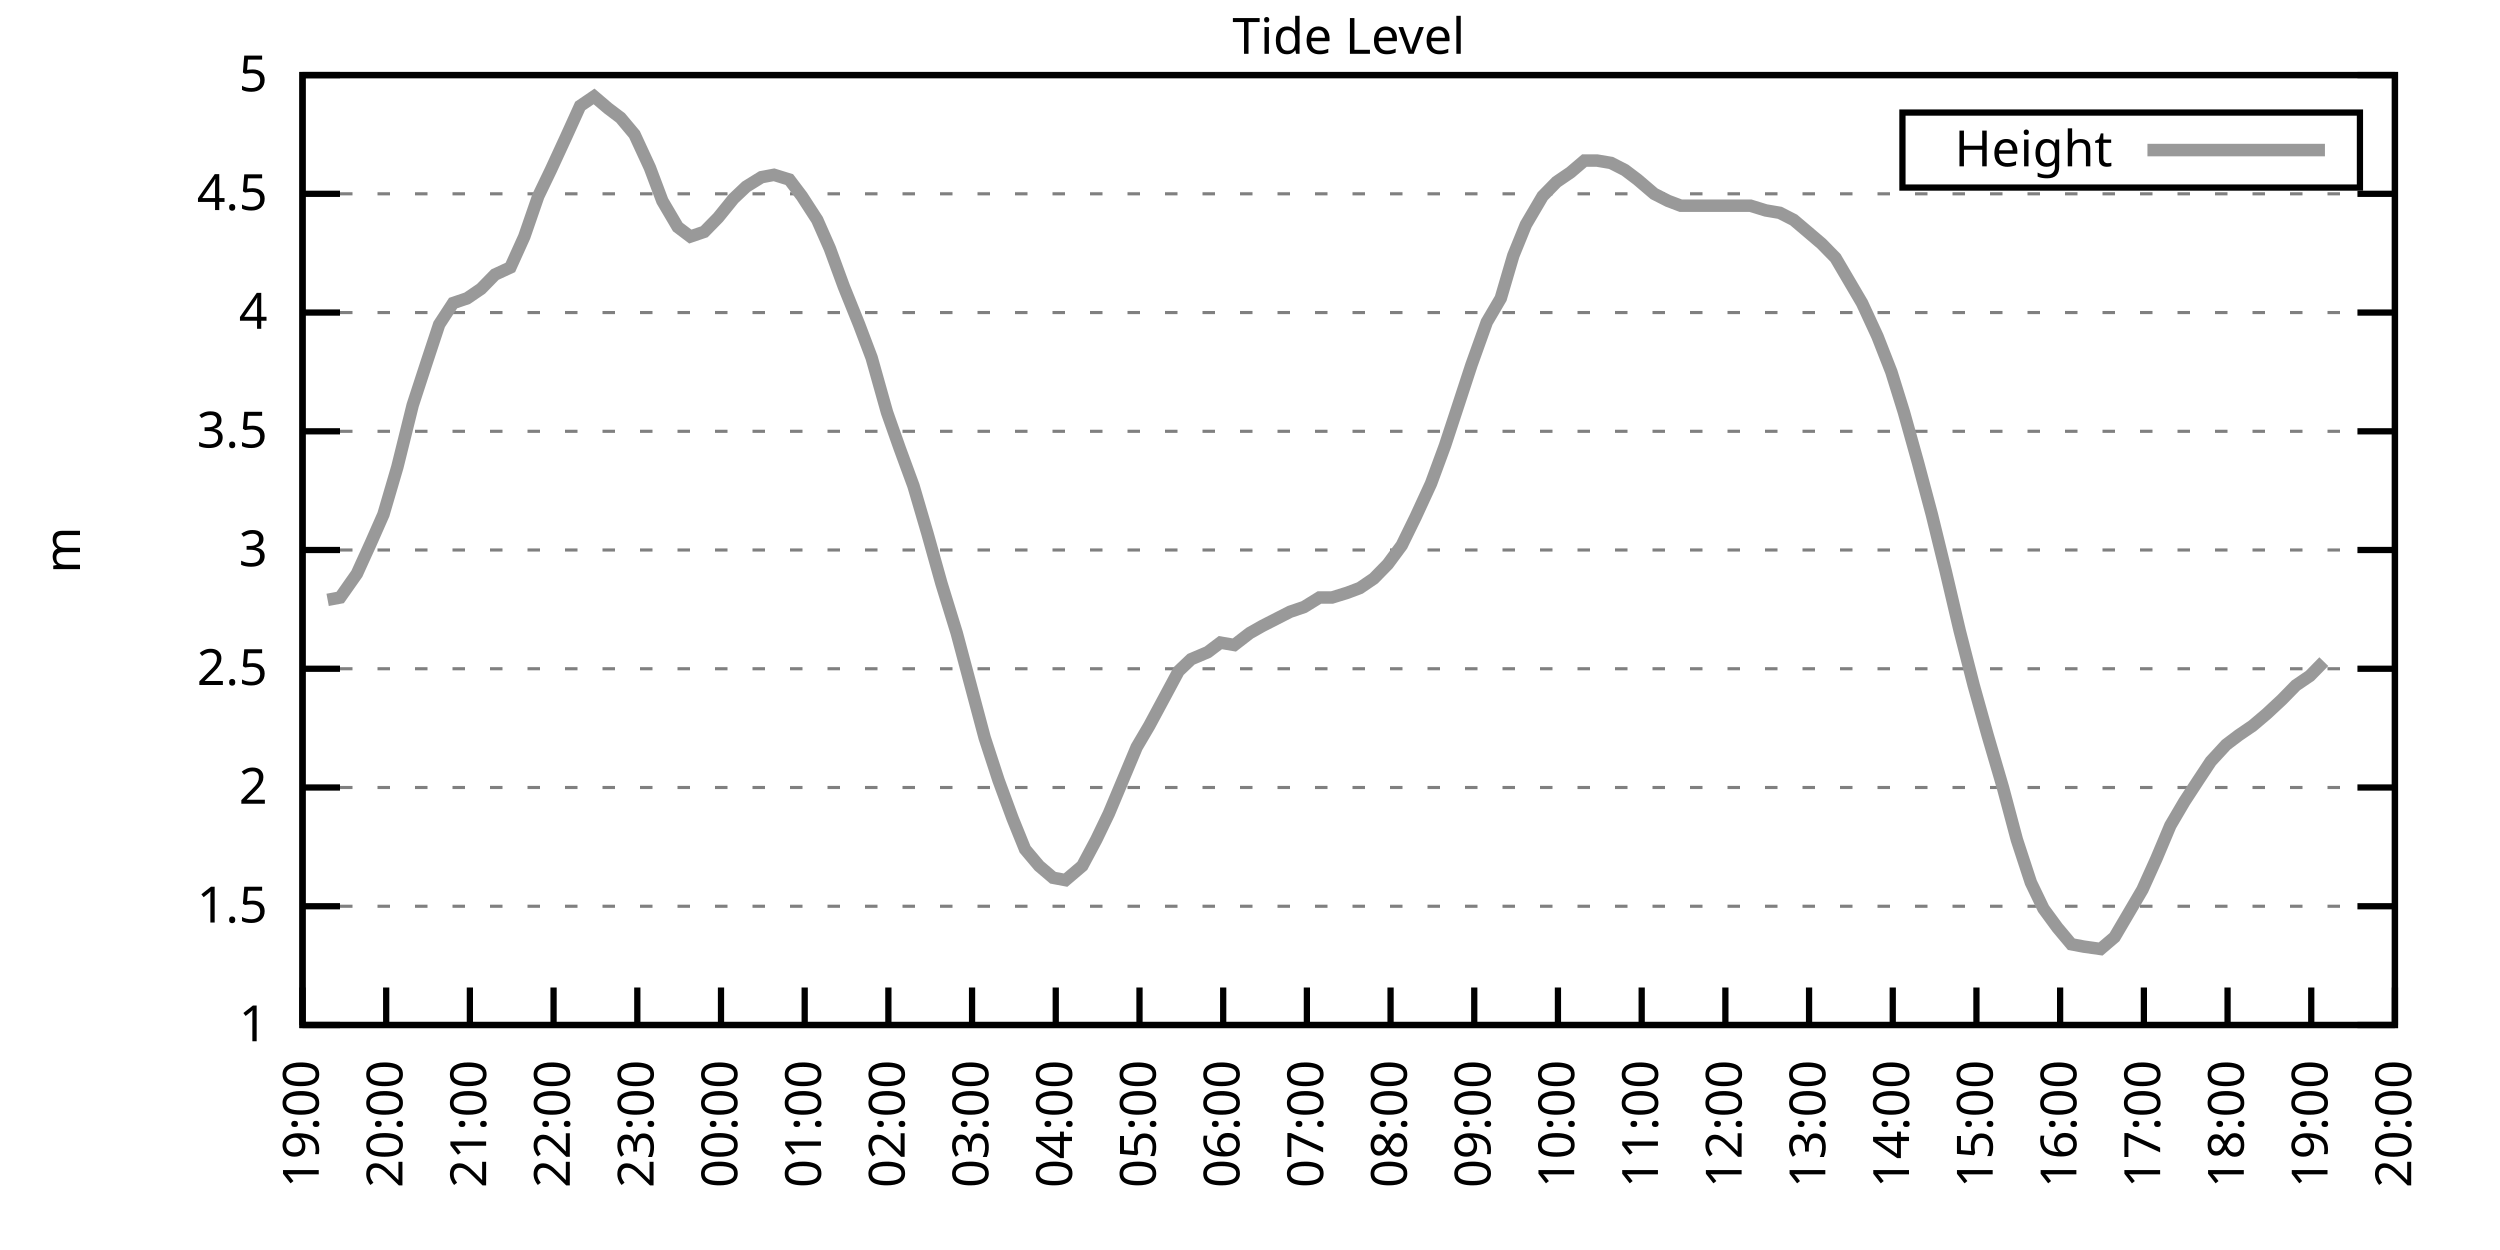
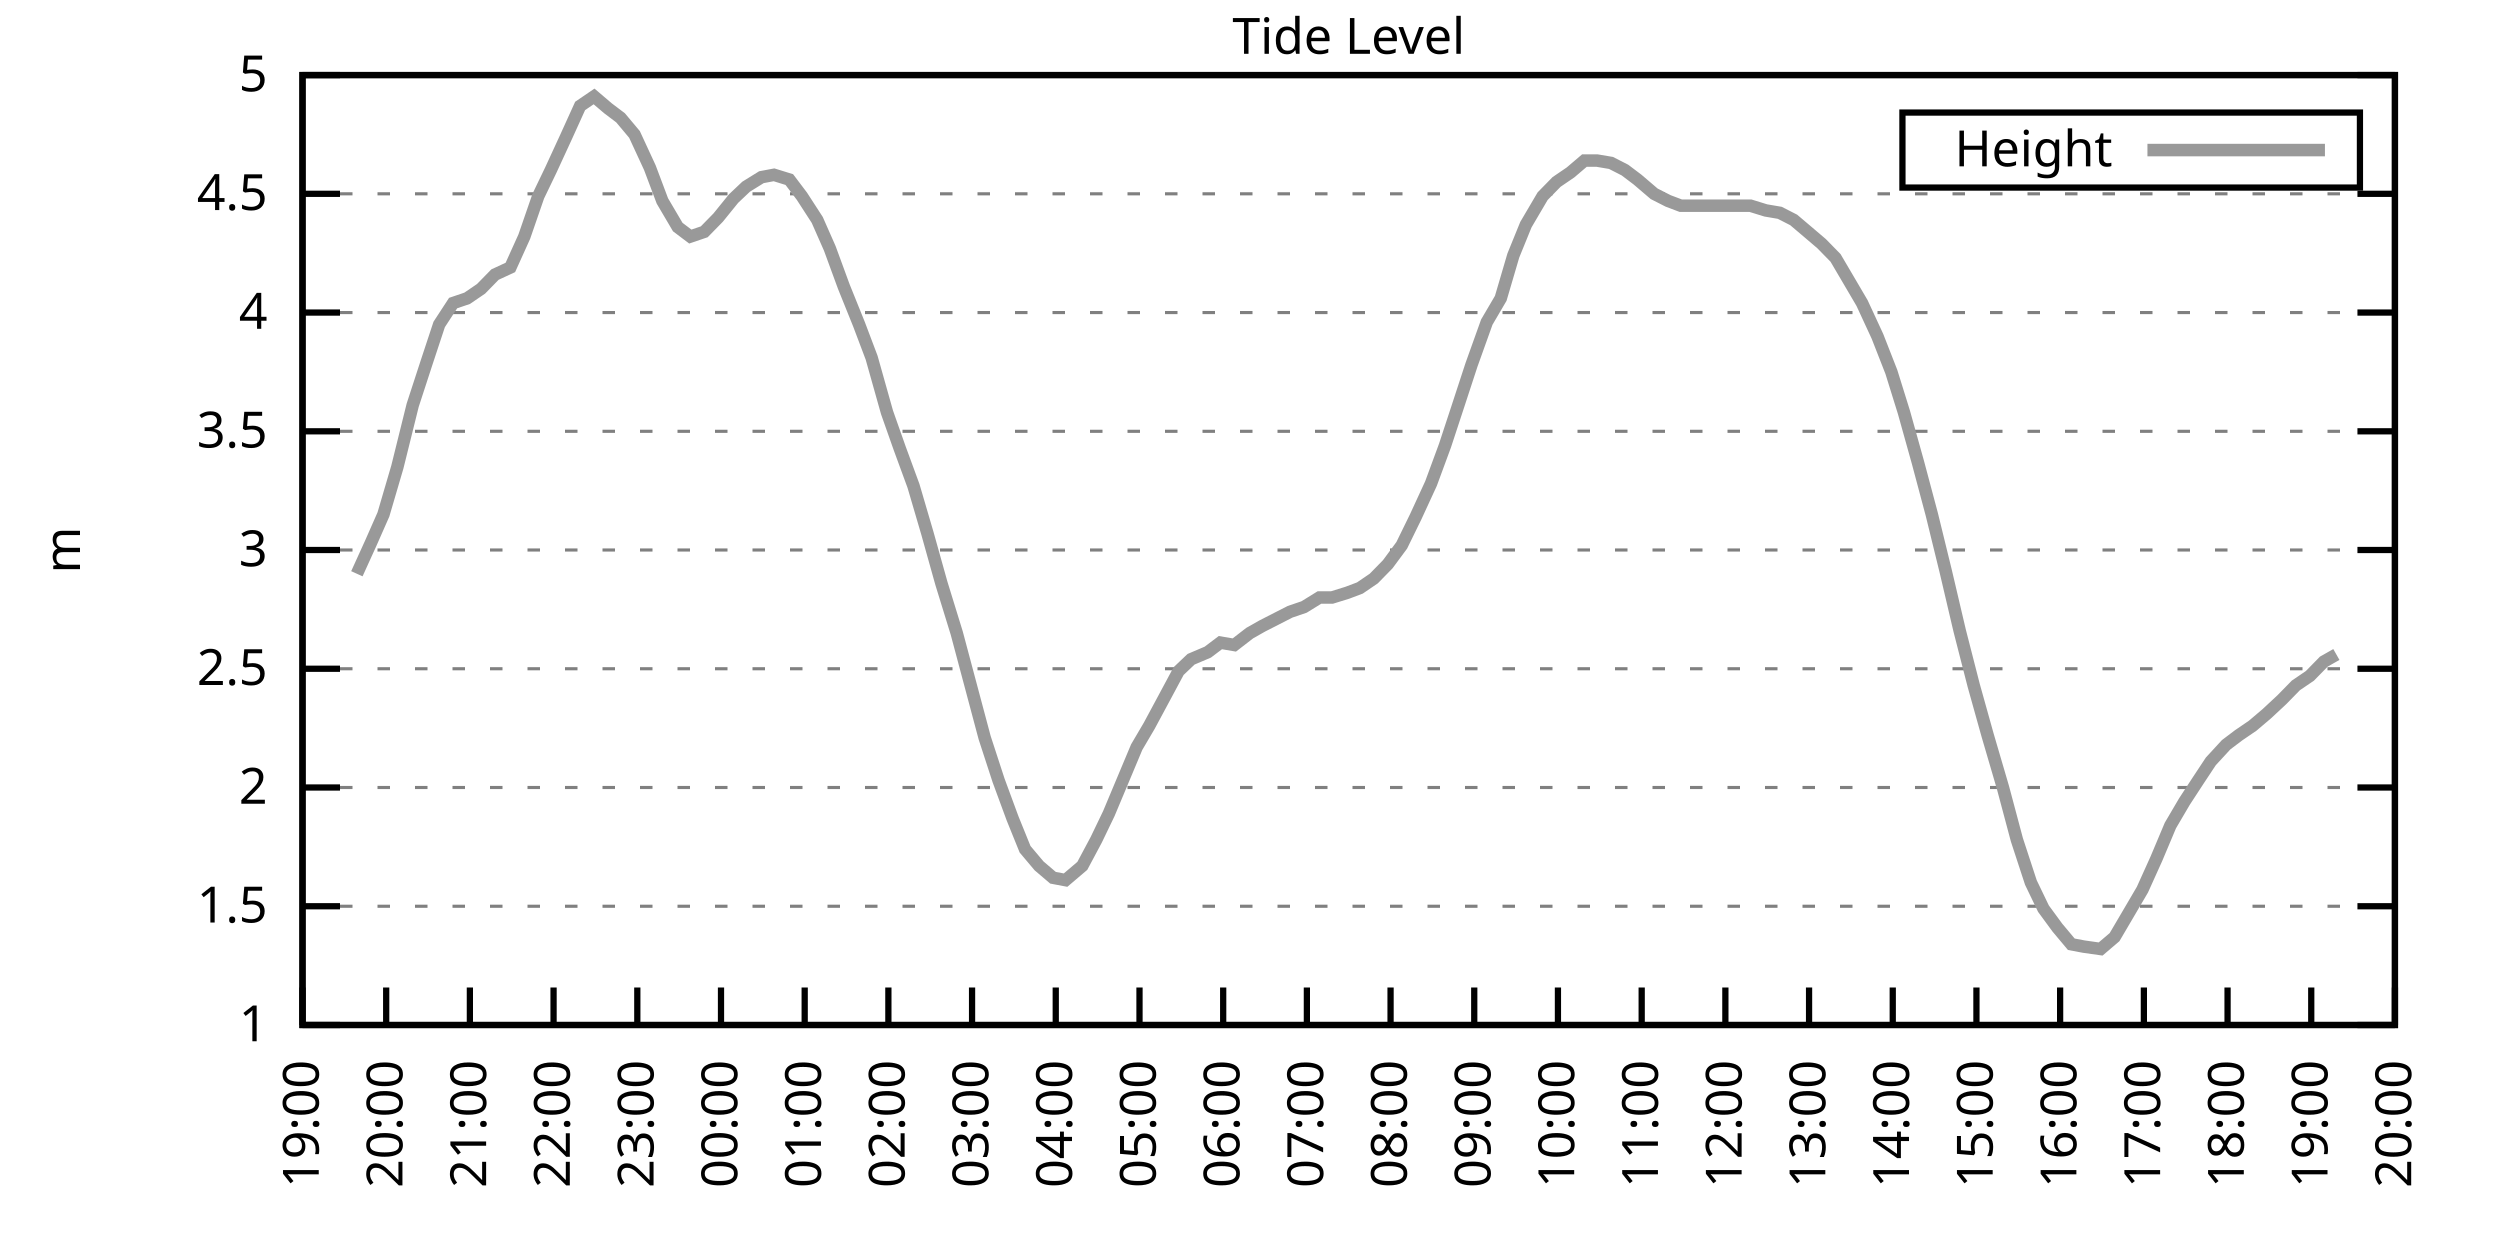
<svg xmlns="http://www.w3.org/2000/svg" xmlns:xlink="http://www.w3.org/1999/xlink" width="400" height="200" viewBox="0 0 400 200">
  <g id="gnuplot_canvas">
    <rect x="0" y="0" width="400" height="200" fill="none" />
    <defs>
      <circle id="gpDot" r="0.5" stroke-width="0.5" stroke="currentColor" />
      <path id="gpPt0" stroke-width="0.333" stroke="currentColor" d="M-1,0 h2 M0,-1 v2" />
      <path id="gpPt1" stroke-width="0.333" stroke="currentColor" d="M-1,-1 L1,1 M1,-1 L-1,1" />
      <path id="gpPt2" stroke-width="0.333" stroke="currentColor" d="M-1,0 L1,0 M0,-1 L0,1 M-1,-1 L1,1 M-1,1 L1,-1" />
      <rect id="gpPt3" stroke-width="0.333" stroke="currentColor" x="-1" y="-1" width="2" height="2" />
      <rect id="gpPt4" stroke-width="0.333" stroke="currentColor" fill="currentColor" x="-1" y="-1" width="2" height="2" />
      <circle id="gpPt5" stroke-width="0.333" stroke="currentColor" cx="0" cy="0" r="1" />
      <use xlink:href="#gpPt5" id="gpPt6" fill="currentColor" stroke="none" />
      <path id="gpPt7" stroke-width="0.333" stroke="currentColor" d="M0,-1.33 L-1.33,0.67 L1.33,0.67 z" />
      <use xlink:href="#gpPt7" id="gpPt8" fill="currentColor" stroke="none" />
      <use xlink:href="#gpPt7" id="gpPt9" stroke="currentColor" transform="rotate(180)" />
      <use xlink:href="#gpPt9" id="gpPt10" fill="currentColor" stroke="none" />
      <use xlink:href="#gpPt3" id="gpPt11" stroke="currentColor" transform="rotate(45)" />
      <use xlink:href="#gpPt11" id="gpPt12" fill="currentColor" stroke="none" />
      <path id="gpPt13" stroke-width="0.333" stroke="currentColor" d="M0,1.330 L1.265,0.411 L0.782,-1.067 L-0.782,-1.076 L-1.265,0.411 z" />
      <use xlink:href="#gpPt13" id="gpPt14" fill="currentColor" stroke="none" />
      <filter id="textbox" filterUnits="objectBoundingBox" x="0" y="0" height="1" width="1">
        <feFlood flood-color="white" flood-opacity="1" result="bgnd" />
        <feComposite in="SourceGraphic" in2="bgnd" operator="atop" />
      </filter>
      <filter id="greybox" filterUnits="objectBoundingBox" x="0" y="0" height="1" width="1">
        <feFlood flood-color="lightgrey" flood-opacity="1" result="grey" />
        <feComposite in="SourceGraphic" in2="grey" operator="atop" />
      </filter>
    </defs>
    <g fill="none" color="white" stroke="currentColor" stroke-width="1.00" stroke-linecap="butt" stroke-linejoin="miter">
</g>
    <g fill="none" color="black" stroke="currentColor" stroke-width="1.00" stroke-linecap="butt" stroke-linejoin="miter">
      <g stroke="none" shape-rendering="crispEdges">
        <polygon fill="rgb(255, 255, 255)" points="48.40,164.00 383.18,164.00 383.18,12.02 48.40,12.02 " />
      </g>
    </g>
    <g fill="none" color="black" stroke="currentColor" stroke-width="1.00" stroke-linecap="butt" stroke-linejoin="miter">
</g>
    <g fill="none" color="black" stroke="black" stroke-width="0.50" stroke-linecap="butt" stroke-linejoin="miter">
</g>
    <g fill="none" color="gray" stroke="currentColor" stroke-width="0.50" stroke-linecap="butt" stroke-linejoin="miter">
      <path stroke="gray" stroke-dasharray="2,4" class="gridline" d="M48.40,164.00 L383.19,164.00  " />
    </g>
    <g fill="none" color="gray" stroke="gray" stroke-width="1.00" stroke-linecap="butt" stroke-linejoin="miter">
</g>
    <g fill="none" color="black" stroke="currentColor" stroke-width="1.00" stroke-linecap="butt" stroke-linejoin="miter">
      <path stroke="black" d="M48.40,164.00 L54.40,164.00 M383.19,164.00 L377.19,164.00  " />
      <g transform="translate(42.80,166.60)" stroke="none" fill="black" font-family="Sans" font-size="8.00" text-anchor="end">
        <text>
          <tspan font-family="Sans"> 1</tspan>
        </text>
      </g>
    </g>
    <g fill="none" color="black" stroke="currentColor" stroke-width="1.00" stroke-linecap="butt" stroke-linejoin="miter">
</g>
    <g fill="none" color="black" stroke="black" stroke-width="0.50" stroke-linecap="butt" stroke-linejoin="miter">
</g>
    <g fill="none" color="gray" stroke="currentColor" stroke-width="0.50" stroke-linecap="butt" stroke-linejoin="miter">
      <path stroke="gray" stroke-dasharray="2,4" class="gridline" d="M48.40,145.00 L383.19,145.00  " />
    </g>
    <g fill="none" color="gray" stroke="gray" stroke-width="1.00" stroke-linecap="butt" stroke-linejoin="miter">
</g>
    <g fill="none" color="black" stroke="currentColor" stroke-width="1.00" stroke-linecap="butt" stroke-linejoin="miter">
      <path stroke="black" d="M48.40,145.00 L54.40,145.00 M383.19,145.00 L377.19,145.00  " />
      <g transform="translate(42.80,147.60)" stroke="none" fill="black" font-family="Sans" font-size="8.00" text-anchor="end">
        <text>
          <tspan font-family="Sans"> 1.5</tspan>
        </text>
      </g>
    </g>
    <g fill="none" color="black" stroke="currentColor" stroke-width="1.00" stroke-linecap="butt" stroke-linejoin="miter">
</g>
    <g fill="none" color="black" stroke="black" stroke-width="0.50" stroke-linecap="butt" stroke-linejoin="miter">
</g>
    <g fill="none" color="gray" stroke="currentColor" stroke-width="0.50" stroke-linecap="butt" stroke-linejoin="miter">
      <path stroke="gray" stroke-dasharray="2,4" class="gridline" d="M48.40,126.00 L383.19,126.00  " />
    </g>
    <g fill="none" color="gray" stroke="gray" stroke-width="1.00" stroke-linecap="butt" stroke-linejoin="miter">
</g>
    <g fill="none" color="black" stroke="currentColor" stroke-width="1.00" stroke-linecap="butt" stroke-linejoin="miter">
      <path stroke="black" d="M48.40,126.00 L54.40,126.00 M383.19,126.00 L377.19,126.00  " />
      <g transform="translate(42.80,128.60)" stroke="none" fill="black" font-family="Sans" font-size="8.00" text-anchor="end">
        <text>
          <tspan font-family="Sans"> 2</tspan>
        </text>
      </g>
    </g>
    <g fill="none" color="black" stroke="currentColor" stroke-width="1.00" stroke-linecap="butt" stroke-linejoin="miter">
</g>
    <g fill="none" color="black" stroke="black" stroke-width="0.50" stroke-linecap="butt" stroke-linejoin="miter">
</g>
    <g fill="none" color="gray" stroke="currentColor" stroke-width="0.50" stroke-linecap="butt" stroke-linejoin="miter">
      <path stroke="gray" stroke-dasharray="2,4" class="gridline" d="M48.40,107.00 L383.19,107.00  " />
    </g>
    <g fill="none" color="gray" stroke="gray" stroke-width="1.00" stroke-linecap="butt" stroke-linejoin="miter">
</g>
    <g fill="none" color="black" stroke="currentColor" stroke-width="1.00" stroke-linecap="butt" stroke-linejoin="miter">
      <path stroke="black" d="M48.40,107.00 L54.40,107.00 M383.19,107.00 L377.19,107.00  " />
      <g transform="translate(42.80,109.60)" stroke="none" fill="black" font-family="Sans" font-size="8.00" text-anchor="end">
        <text>
          <tspan font-family="Sans"> 2.5</tspan>
        </text>
      </g>
    </g>
    <g fill="none" color="black" stroke="currentColor" stroke-width="1.00" stroke-linecap="butt" stroke-linejoin="miter">
</g>
    <g fill="none" color="black" stroke="black" stroke-width="0.50" stroke-linecap="butt" stroke-linejoin="miter">
</g>
    <g fill="none" color="gray" stroke="currentColor" stroke-width="0.50" stroke-linecap="butt" stroke-linejoin="miter">
      <path stroke="gray" stroke-dasharray="2,4" class="gridline" d="M48.40,88.00 L383.19,88.00  " />
    </g>
    <g fill="none" color="gray" stroke="gray" stroke-width="1.00" stroke-linecap="butt" stroke-linejoin="miter">
</g>
    <g fill="none" color="black" stroke="currentColor" stroke-width="1.00" stroke-linecap="butt" stroke-linejoin="miter">
      <path stroke="black" d="M48.40,88.00 L54.40,88.00 M383.19,88.00 L377.19,88.00  " />
      <g transform="translate(42.80,90.60)" stroke="none" fill="black" font-family="Sans" font-size="8.00" text-anchor="end">
        <text>
          <tspan font-family="Sans"> 3</tspan>
        </text>
      </g>
    </g>
    <g fill="none" color="black" stroke="currentColor" stroke-width="1.00" stroke-linecap="butt" stroke-linejoin="miter">
</g>
    <g fill="none" color="black" stroke="black" stroke-width="0.50" stroke-linecap="butt" stroke-linejoin="miter">
</g>
    <g fill="none" color="gray" stroke="currentColor" stroke-width="0.50" stroke-linecap="butt" stroke-linejoin="miter">
      <path stroke="gray" stroke-dasharray="2,4" class="gridline" d="M48.40,69.01 L383.19,69.01  " />
    </g>
    <g fill="none" color="gray" stroke="gray" stroke-width="1.00" stroke-linecap="butt" stroke-linejoin="miter">
</g>
    <g fill="none" color="black" stroke="currentColor" stroke-width="1.00" stroke-linecap="butt" stroke-linejoin="miter">
      <path stroke="black" d="M48.40,69.01 L54.40,69.01 M383.19,69.01 L377.19,69.01  " />
      <g transform="translate(42.80,71.61)" stroke="none" fill="black" font-family="Sans" font-size="8.00" text-anchor="end">
        <text>
          <tspan font-family="Sans"> 3.5</tspan>
        </text>
      </g>
    </g>
    <g fill="none" color="black" stroke="currentColor" stroke-width="1.00" stroke-linecap="butt" stroke-linejoin="miter">
</g>
    <g fill="none" color="black" stroke="black" stroke-width="0.50" stroke-linecap="butt" stroke-linejoin="miter">
</g>
    <g fill="none" color="gray" stroke="currentColor" stroke-width="0.50" stroke-linecap="butt" stroke-linejoin="miter">
      <path stroke="gray" stroke-dasharray="2,4" class="gridline" d="M48.40,50.01 L383.19,50.01  " />
    </g>
    <g fill="none" color="gray" stroke="gray" stroke-width="1.00" stroke-linecap="butt" stroke-linejoin="miter">
</g>
    <g fill="none" color="black" stroke="currentColor" stroke-width="1.00" stroke-linecap="butt" stroke-linejoin="miter">
      <path stroke="black" d="M48.40,50.01 L54.40,50.01 M383.19,50.01 L377.19,50.01  " />
      <g transform="translate(42.80,52.61)" stroke="none" fill="black" font-family="Sans" font-size="8.00" text-anchor="end">
        <text>
          <tspan font-family="Sans"> 4</tspan>
        </text>
      </g>
    </g>
    <g fill="none" color="black" stroke="currentColor" stroke-width="1.00" stroke-linecap="butt" stroke-linejoin="miter">
</g>
    <g fill="none" color="black" stroke="black" stroke-width="0.50" stroke-linecap="butt" stroke-linejoin="miter">
</g>
    <g fill="none" color="gray" stroke="currentColor" stroke-width="0.50" stroke-linecap="butt" stroke-linejoin="miter">
      <path stroke="gray" stroke-dasharray="2,4" class="gridline" d="M48.40,31.01 L383.19,31.01  " />
    </g>
    <g fill="none" color="gray" stroke="gray" stroke-width="1.00" stroke-linecap="butt" stroke-linejoin="miter">
</g>
    <g fill="none" color="black" stroke="currentColor" stroke-width="1.00" stroke-linecap="butt" stroke-linejoin="miter">
      <path stroke="black" d="M48.40,31.01 L54.40,31.01 M383.19,31.01 L377.19,31.01  " />
      <g transform="translate(42.80,33.61)" stroke="none" fill="black" font-family="Sans" font-size="8.00" text-anchor="end">
        <text>
          <tspan font-family="Sans"> 4.5</tspan>
        </text>
      </g>
    </g>
    <g fill="none" color="black" stroke="currentColor" stroke-width="1.00" stroke-linecap="butt" stroke-linejoin="miter">
</g>
    <g fill="none" color="black" stroke="black" stroke-width="0.50" stroke-linecap="butt" stroke-linejoin="miter">
</g>
    <g fill="none" color="gray" stroke="currentColor" stroke-width="0.50" stroke-linecap="butt" stroke-linejoin="miter">
      <path stroke="gray" stroke-dasharray="2,4" class="gridline" d="M48.40,12.01 L383.19,12.01  " />
    </g>
    <g fill="none" color="gray" stroke="gray" stroke-width="1.00" stroke-linecap="butt" stroke-linejoin="miter">
</g>
    <g fill="none" color="black" stroke="currentColor" stroke-width="1.00" stroke-linecap="butt" stroke-linejoin="miter">
      <path stroke="black" d="M48.40,12.01 L54.40,12.01 M383.19,12.01 L377.19,12.01  " />
      <g transform="translate(42.80,14.61)" stroke="none" fill="black" font-family="Sans" font-size="8.00" text-anchor="end">
        <text>
          <tspan font-family="Sans"> 5</tspan>
        </text>
      </g>
    </g>
    <g fill="none" color="black" stroke="currentColor" stroke-width="1.00" stroke-linecap="butt" stroke-linejoin="miter">
      <path stroke="black" d="M48.40,164.00 L48.40,158.00  " />
      <g transform="translate(51.00,169.60) rotate(270.00)" stroke="none" fill="black" font-family="Sans" font-size="8.00" text-anchor="end">
        <text>
          <tspan font-family="Sans">19:00</tspan>
        </text>
      </g>
    </g>
    <g fill="none" color="black" stroke="currentColor" stroke-width="1.00" stroke-linecap="butt" stroke-linejoin="miter">
      <path stroke="black" d="M61.79,164.00 L61.79,158.00  " />
      <g transform="translate(64.39,169.60) rotate(270.00)" stroke="none" fill="black" font-family="Sans" font-size="8.00" text-anchor="end">
        <text>
          <tspan font-family="Sans">20:00</tspan>
        </text>
      </g>
    </g>
    <g fill="none" color="black" stroke="currentColor" stroke-width="1.00" stroke-linecap="butt" stroke-linejoin="miter">
      <path stroke="black" d="M75.18,164.00 L75.18,158.00  " />
      <g transform="translate(77.78,169.60) rotate(270.00)" stroke="none" fill="black" font-family="Sans" font-size="8.00" text-anchor="end">
        <text>
          <tspan font-family="Sans">21:00</tspan>
        </text>
      </g>
    </g>
    <g fill="none" color="black" stroke="currentColor" stroke-width="1.00" stroke-linecap="butt" stroke-linejoin="miter">
      <path stroke="black" d="M88.57,164.00 L88.57,158.00  " />
      <g transform="translate(91.17,169.60) rotate(270.00)" stroke="none" fill="black" font-family="Sans" font-size="8.00" text-anchor="end">
        <text>
          <tspan font-family="Sans">22:00</tspan>
        </text>
      </g>
    </g>
    <g fill="none" color="black" stroke="currentColor" stroke-width="1.00" stroke-linecap="butt" stroke-linejoin="miter">
      <path stroke="black" d="M101.97,164.00 L101.97,158.00  " />
      <g transform="translate(104.57,169.60) rotate(270.00)" stroke="none" fill="black" font-family="Sans" font-size="8.00" text-anchor="end">
        <text>
          <tspan font-family="Sans">23:00</tspan>
        </text>
      </g>
    </g>
    <g fill="none" color="black" stroke="currentColor" stroke-width="1.00" stroke-linecap="butt" stroke-linejoin="miter">
      <path stroke="black" d="M115.36,164.00 L115.36,158.00  " />
      <g transform="translate(117.96,169.60) rotate(270.00)" stroke="none" fill="black" font-family="Sans" font-size="8.00" text-anchor="end">
        <text>
          <tspan font-family="Sans">00:00</tspan>
        </text>
      </g>
    </g>
    <g fill="none" color="black" stroke="currentColor" stroke-width="1.00" stroke-linecap="butt" stroke-linejoin="miter">
      <path stroke="black" d="M128.75,164.00 L128.75,158.00  " />
      <g transform="translate(131.35,169.60) rotate(270.00)" stroke="none" fill="black" font-family="Sans" font-size="8.00" text-anchor="end">
        <text>
          <tspan font-family="Sans">01:00</tspan>
        </text>
      </g>
    </g>
    <g fill="none" color="black" stroke="currentColor" stroke-width="1.00" stroke-linecap="butt" stroke-linejoin="miter">
      <path stroke="black" d="M142.14,164.00 L142.14,158.00  " />
      <g transform="translate(144.74,169.60) rotate(270.00)" stroke="none" fill="black" font-family="Sans" font-size="8.00" text-anchor="end">
        <text>
          <tspan font-family="Sans">02:00</tspan>
        </text>
      </g>
    </g>
    <g fill="none" color="black" stroke="currentColor" stroke-width="1.00" stroke-linecap="butt" stroke-linejoin="miter">
      <path stroke="black" d="M155.53,164.00 L155.53,158.00  " />
      <g transform="translate(158.13,169.60) rotate(270.00)" stroke="none" fill="black" font-family="Sans" font-size="8.00" text-anchor="end">
        <text>
          <tspan font-family="Sans">03:00</tspan>
        </text>
      </g>
    </g>
    <g fill="none" color="black" stroke="currentColor" stroke-width="1.00" stroke-linecap="butt" stroke-linejoin="miter">
      <path stroke="black" d="M168.92,164.00 L168.92,158.00  " />
      <g transform="translate(171.52,169.60) rotate(270.00)" stroke="none" fill="black" font-family="Sans" font-size="8.00" text-anchor="end">
        <text>
          <tspan font-family="Sans">04:00</tspan>
        </text>
      </g>
    </g>
    <g fill="none" color="black" stroke="currentColor" stroke-width="1.00" stroke-linecap="butt" stroke-linejoin="miter">
      <path stroke="black" d="M182.32,164.00 L182.32,158.00  " />
      <g transform="translate(184.92,169.60) rotate(270.00)" stroke="none" fill="black" font-family="Sans" font-size="8.00" text-anchor="end">
        <text>
          <tspan font-family="Sans">05:00</tspan>
        </text>
      </g>
    </g>
    <g fill="none" color="black" stroke="currentColor" stroke-width="1.00" stroke-linecap="butt" stroke-linejoin="miter">
      <path stroke="black" d="M195.71,164.00 L195.71,158.00  " />
      <g transform="translate(198.31,169.60) rotate(270.00)" stroke="none" fill="black" font-family="Sans" font-size="8.00" text-anchor="end">
        <text>
          <tspan font-family="Sans">06:00</tspan>
        </text>
      </g>
    </g>
    <g fill="none" color="black" stroke="currentColor" stroke-width="1.00" stroke-linecap="butt" stroke-linejoin="miter">
      <path stroke="black" d="M209.10,164.00 L209.10,158.00  " />
      <g transform="translate(211.70,169.60) rotate(270.00)" stroke="none" fill="black" font-family="Sans" font-size="8.00" text-anchor="end">
        <text>
          <tspan font-family="Sans">07:00</tspan>
        </text>
      </g>
    </g>
    <g fill="none" color="black" stroke="currentColor" stroke-width="1.00" stroke-linecap="butt" stroke-linejoin="miter">
      <path stroke="black" d="M222.49,164.00 L222.49,158.00  " />
      <g transform="translate(225.09,169.60) rotate(270.00)" stroke="none" fill="black" font-family="Sans" font-size="8.00" text-anchor="end">
        <text>
          <tspan font-family="Sans">08:00</tspan>
        </text>
      </g>
    </g>
    <g fill="none" color="black" stroke="currentColor" stroke-width="1.00" stroke-linecap="butt" stroke-linejoin="miter">
      <path stroke="black" d="M235.88,164.00 L235.88,158.00  " />
      <g transform="translate(238.48,169.60) rotate(270.00)" stroke="none" fill="black" font-family="Sans" font-size="8.00" text-anchor="end">
        <text>
          <tspan font-family="Sans">09:00</tspan>
        </text>
      </g>
    </g>
    <g fill="none" color="black" stroke="currentColor" stroke-width="1.00" stroke-linecap="butt" stroke-linejoin="miter">
      <path stroke="black" d="M249.27,164.00 L249.27,158.00  " />
      <g transform="translate(251.87,169.60) rotate(270.00)" stroke="none" fill="black" font-family="Sans" font-size="8.00" text-anchor="end">
        <text>
          <tspan font-family="Sans">10:00</tspan>
        </text>
      </g>
    </g>
    <g fill="none" color="black" stroke="currentColor" stroke-width="1.00" stroke-linecap="butt" stroke-linejoin="miter">
      <path stroke="black" d="M262.67,164.00 L262.67,158.00  " />
      <g transform="translate(265.27,169.60) rotate(270.00)" stroke="none" fill="black" font-family="Sans" font-size="8.00" text-anchor="end">
        <text>
          <tspan font-family="Sans">11:00</tspan>
        </text>
      </g>
    </g>
    <g fill="none" color="black" stroke="currentColor" stroke-width="1.00" stroke-linecap="butt" stroke-linejoin="miter">
      <path stroke="black" d="M276.06,164.00 L276.06,158.00  " />
      <g transform="translate(278.66,169.60) rotate(270.00)" stroke="none" fill="black" font-family="Sans" font-size="8.00" text-anchor="end">
        <text>
          <tspan font-family="Sans">12:00</tspan>
        </text>
      </g>
    </g>
    <g fill="none" color="black" stroke="currentColor" stroke-width="1.00" stroke-linecap="butt" stroke-linejoin="miter">
      <path stroke="black" d="M289.45,164.00 L289.45,158.00  " />
      <g transform="translate(292.05,169.60) rotate(270.00)" stroke="none" fill="black" font-family="Sans" font-size="8.00" text-anchor="end">
        <text>
          <tspan font-family="Sans">13:00</tspan>
        </text>
      </g>
    </g>
    <g fill="none" color="black" stroke="currentColor" stroke-width="1.00" stroke-linecap="butt" stroke-linejoin="miter">
      <path stroke="black" d="M302.84,164.00 L302.84,158.00  " />
      <g transform="translate(305.44,169.60) rotate(270.00)" stroke="none" fill="black" font-family="Sans" font-size="8.00" text-anchor="end">
        <text>
          <tspan font-family="Sans">14:00</tspan>
        </text>
      </g>
    </g>
    <g fill="none" color="black" stroke="currentColor" stroke-width="1.00" stroke-linecap="butt" stroke-linejoin="miter">
      <path stroke="black" d="M316.23,164.00 L316.23,158.00  " />
      <g transform="translate(318.83,169.60) rotate(270.00)" stroke="none" fill="black" font-family="Sans" font-size="8.00" text-anchor="end">
        <text>
          <tspan font-family="Sans">15:00</tspan>
        </text>
      </g>
    </g>
    <g fill="none" color="black" stroke="currentColor" stroke-width="1.00" stroke-linecap="butt" stroke-linejoin="miter">
      <path stroke="black" d="M329.62,164.00 L329.62,158.00  " />
      <g transform="translate(332.22,169.60) rotate(270.00)" stroke="none" fill="black" font-family="Sans" font-size="8.00" text-anchor="end">
        <text>
          <tspan font-family="Sans">16:00</tspan>
        </text>
      </g>
    </g>
    <g fill="none" color="black" stroke="currentColor" stroke-width="1.00" stroke-linecap="butt" stroke-linejoin="miter">
      <path stroke="black" d="M343.02,164.00 L343.02,158.00  " />
      <g transform="translate(345.62,169.60) rotate(270.00)" stroke="none" fill="black" font-family="Sans" font-size="8.00" text-anchor="end">
        <text>
          <tspan font-family="Sans">17:00</tspan>
        </text>
      </g>
    </g>
    <g fill="none" color="black" stroke="currentColor" stroke-width="1.00" stroke-linecap="butt" stroke-linejoin="miter">
      <path stroke="black" d="M356.41,164.00 L356.41,158.00  " />
      <g transform="translate(359.01,169.60) rotate(270.00)" stroke="none" fill="black" font-family="Sans" font-size="8.00" text-anchor="end">
        <text>
          <tspan font-family="Sans">18:00</tspan>
        </text>
      </g>
    </g>
    <g fill="none" color="black" stroke="currentColor" stroke-width="1.00" stroke-linecap="butt" stroke-linejoin="miter">
      <path stroke="black" d="M369.80,164.00 L369.80,158.00  " />
      <g transform="translate(372.40,169.60) rotate(270.00)" stroke="none" fill="black" font-family="Sans" font-size="8.00" text-anchor="end">
        <text>
          <tspan font-family="Sans">19:00</tspan>
        </text>
      </g>
    </g>
    <g fill="none" color="black" stroke="currentColor" stroke-width="1.00" stroke-linecap="butt" stroke-linejoin="miter">
      <path stroke="black" d="M383.19,164.00 L383.19,158.00  " />
      <g transform="translate(385.79,169.60) rotate(270.00)" stroke="none" fill="black" font-family="Sans" font-size="8.00" text-anchor="end">
        <text>
          <tspan font-family="Sans">20:00</tspan>
        </text>
      </g>
    </g>
    <g fill="none" color="black" stroke="currentColor" stroke-width="1.00" stroke-linecap="butt" stroke-linejoin="miter">
</g>
    <g fill="none" color="black" stroke="currentColor" stroke-width="1.00" stroke-linecap="butt" stroke-linejoin="miter">
      <path stroke="black" d="M48.40,12.01 L48.40,164.00 L383.19,164.00 L383.19,12.01 L48.40,12.01 Z  " />
    </g>
    <g fill="none" color="black" stroke="currentColor" stroke-width="1.00" stroke-linecap="butt" stroke-linejoin="miter">
</g>
    <g fill="none" color="black" stroke="currentColor" stroke-width="1.00" stroke-linecap="butt" stroke-linejoin="miter">
      <path stroke="black" d="M304.39,30.01 L304.39,18.01 L377.59,18.01 L377.59,30.01 L304.39,30.01 Z  " />
    </g>
    <g id="Tide_level_plot_1">
      <g fill="none" color="white" stroke="black" stroke-width="2.00" stroke-linecap="butt" stroke-linejoin="miter">
</g>
      <g fill="none" color="black" stroke="currentColor" stroke-width="2.00" stroke-linecap="butt" stroke-linejoin="miter">
        <g transform="translate(337.99,26.61)" stroke="none" fill="black" font-family="Sans" font-size="8.00" text-anchor="end">
          <text>
            <tspan font-family="Sans">Height</tspan>
          </text>
        </g>
      </g>
      <g fill="none" color="black" stroke="currentColor" stroke-width="2.00" stroke-linecap="butt" stroke-linejoin="miter">
-         <path stroke="rgb(153, 153, 153)" d="M343.59,24.01 L371.99,24.01 M52.42,95.98 L54.43,95.60 L57.10,91.80 L59.34,86.87 L61.35,82.31 L63.58,74.71   L66.03,64.83 L68.26,57.99 L70.27,51.91 L72.50,48.49 L74.74,47.73 L76.97,46.21 L79.20,43.93 L81.66,42.79   L83.89,37.85 L86.12,31.39 L88.13,27.21 L90.58,21.89 L92.82,16.95 L95.05,15.43 L97.28,17.33 L99.29,18.85   L101.52,21.51 L103.98,26.83 L105.98,32.15 L108.44,36.33 L110.45,37.85 L112.68,37.09 L114.91,34.81 L117.37,31.77   L119.38,29.87 L121.83,28.35 L123.84,27.97 L126.29,28.73 L128.30,31.39 L130.76,35.19 L132.77,39.75 L135.00,45.83   L137.45,51.91 L139.46,57.23 L141.92,65.97 L143.93,71.67 L146.16,77.75 L148.39,85.35 L150.62,93.32 L153.08,101.30   L155.31,109.66 L157.54,118.02 L159.77,124.86 L162.01,130.94 L164.01,135.88 L166.25,138.54 L168.48,140.44 L170.49,140.82   L173.17,138.54 L175.40,134.36 L177.41,130.18 L179.64,124.86 L181.87,119.54 L183.88,116.12 L186.33,111.56 L188.57,107.38   L190.57,105.48 L193.25,104.34 L195.26,102.82 L197.49,103.20 L199.95,101.30 L201.96,100.16 L204.19,99.02 L206.42,97.88   L208.65,97.12 L211.11,95.60 L213.12,95.60 L215.57,94.84 L217.58,94.08 L219.81,92.56 L222.04,90.28 L224.28,87.25   L226.51,82.69 L228.96,77.37 L231.20,71.29 L233.20,65.21 L235.44,58.37 L237.89,51.53 L240.12,47.73 L242.13,40.89   L244.14,35.95 L246.82,31.39 L249.05,29.11 L251.28,27.59 L253.51,25.69 L255.52,25.69 L257.76,26.07 L259.99,27.21   L262.00,28.73 L264.67,31.01 L266.91,32.15 L268.92,32.91 L271.15,32.91 L273.38,32.91 L275.39,32.91 L278.07,32.91   L280.07,32.91 L282.53,33.67 L284.76,34.05 L286.99,35.19 L289.23,37.09 L291.46,38.99 L293.69,41.27 L295.70,44.69   L297.93,48.49 L300.39,53.81 L302.62,59.51 L304.63,65.97 L306.86,73.95 L309.09,82.31 L311.32,91.42 L313.55,100.92   L315.79,109.66 L318.02,117.64 L320.47,126.00 L322.70,134.36 L324.94,141.20 L326.95,145.38 L329.18,148.42 L331.41,151.08   L333.42,151.46 L336.10,151.84 L338.33,149.94 L340.34,146.52 L342.79,142.34 L345.02,137.40 L347.26,132.08 L349.49,128.28   L351.72,124.86 L353.73,121.82 L356.18,119.16 L358.19,117.64 L360.42,116.12 L362.66,114.22 L365.11,111.94 L367.34,109.66   L369.58,108.14 L371.81,105.86  " />
+         <path stroke="rgb(153, 153, 153)" d="M343.59,24.01 L371.99,24.01 M57.10,91.80 L59.34,86.87 L61.35,82.31 L63.58,74.71 L66.03,64.83 L68.26,57.99   L70.27,51.91 L72.50,48.49 L74.74,47.73 L76.97,46.21 L79.20,43.93 L81.66,42.79 L83.89,37.85 L86.12,31.39   L88.13,27.21 L90.58,21.89 L92.82,16.95 L95.05,15.43 L97.28,17.33 L99.29,18.85 L101.52,21.51 L103.98,26.83   L105.98,32.15 L108.44,36.33 L110.45,37.85 L112.68,37.09 L114.91,34.81 L117.37,31.77 L119.38,29.87 L121.83,28.35   L123.84,27.97 L126.29,28.73 L128.30,31.39 L130.76,35.19 L132.77,39.75 L135.00,45.83 L137.45,51.91 L139.46,57.23   L141.92,65.97 L143.93,71.67 L146.16,77.75 L148.39,85.35 L150.62,93.32 L153.08,101.30 L155.31,109.66 L157.54,118.02   L159.77,124.86 L162.01,130.94 L164.01,135.88 L166.25,138.54 L168.48,140.44 L170.49,140.82 L173.17,138.54 L175.40,134.36   L177.41,130.18 L179.64,124.86 L181.87,119.54 L183.88,116.12 L186.33,111.56 L188.57,107.38 L190.57,105.48 L193.25,104.34   L195.26,102.82 L197.49,103.20 L199.95,101.30 L201.96,100.16 L204.19,99.02 L206.42,97.88 L208.65,97.12 L211.11,95.60   L213.12,95.60 L215.57,94.84 L217.58,94.08 L219.81,92.56 L222.04,90.28 L224.28,87.25 L226.51,82.69 L228.96,77.37   L231.20,71.29 L233.20,65.21 L235.44,58.37 L237.89,51.53 L240.12,47.73 L242.13,40.89 L244.14,35.95 L246.82,31.39   L249.05,29.11 L251.28,27.59 L253.51,25.69 L255.52,25.69 L257.76,26.07 L259.99,27.21 L262.00,28.73 L264.67,31.01   L266.91,32.15 L268.92,32.91 L271.15,32.91 L273.38,32.91 L275.39,32.91 L278.07,32.91 L280.07,32.91 L282.53,33.67   L284.76,34.05 L286.99,35.19 L289.23,37.09 L291.46,38.99 L293.69,41.27 L295.70,44.69 L297.93,48.49 L300.39,53.81   L302.62,59.51 L304.63,65.97 L306.86,73.95 L309.09,82.31 L311.32,91.42 L313.55,100.92 L315.79,109.66 L318.02,117.64   L320.47,126.00 L322.70,134.36 L324.94,141.20 L326.95,145.38 L329.18,148.42 L331.41,151.08 L333.42,151.46 L336.10,151.84   L338.33,149.94 L340.34,146.52 L342.79,142.34 L345.02,137.40 L347.26,132.08 L349.49,128.28 L351.72,124.86 L353.73,121.82   L356.18,119.16 L358.19,117.64 L360.42,116.12 L362.66,114.22 L365.11,111.94 L367.34,109.66 L369.58,108.14 L371.81,105.86   L373.82,104.72  " />
      </g>
    </g>
    <g fill="none" color="black" stroke="currentColor" stroke-width="2.00" stroke-linecap="butt" stroke-linejoin="miter">
</g>
    <g fill="none" color="black" stroke="black" stroke-width="1.00" stroke-linecap="butt" stroke-linejoin="miter">
</g>
    <g fill="none" color="black" stroke="currentColor" stroke-width="1.00" stroke-linecap="butt" stroke-linejoin="miter">
      <path stroke="black" d="M48.40,12.01 L48.40,164.00 L383.19,164.00 L383.19,12.01 L48.40,12.01 Z  " />
      <g transform="translate(12.80,88.01) rotate(270.00)" stroke="none" fill="black" font-family="Sans" font-size="8.00" text-anchor="middle">
        <text>
          <tspan font-family="Sans">m</tspan>
        </text>
      </g>
    </g>
    <g fill="none" color="black" stroke="currentColor" stroke-width="1.00" stroke-linecap="butt" stroke-linejoin="miter">
</g>
    <g fill="none" color="black" stroke="currentColor" stroke-width="1.00" stroke-linecap="butt" stroke-linejoin="miter">
      <g transform="translate(215.79,8.61)" stroke="none" fill="black" font-family="Sans" font-size="8.00" text-anchor="middle">
        <text>
          <tspan font-family="Sans">Tide Level</tspan>
        </text>
      </g>
    </g>
    <g fill="none" color="black" stroke="currentColor" stroke-width="1.00" stroke-linecap="butt" stroke-linejoin="miter">
</g>
  </g>
</svg>
